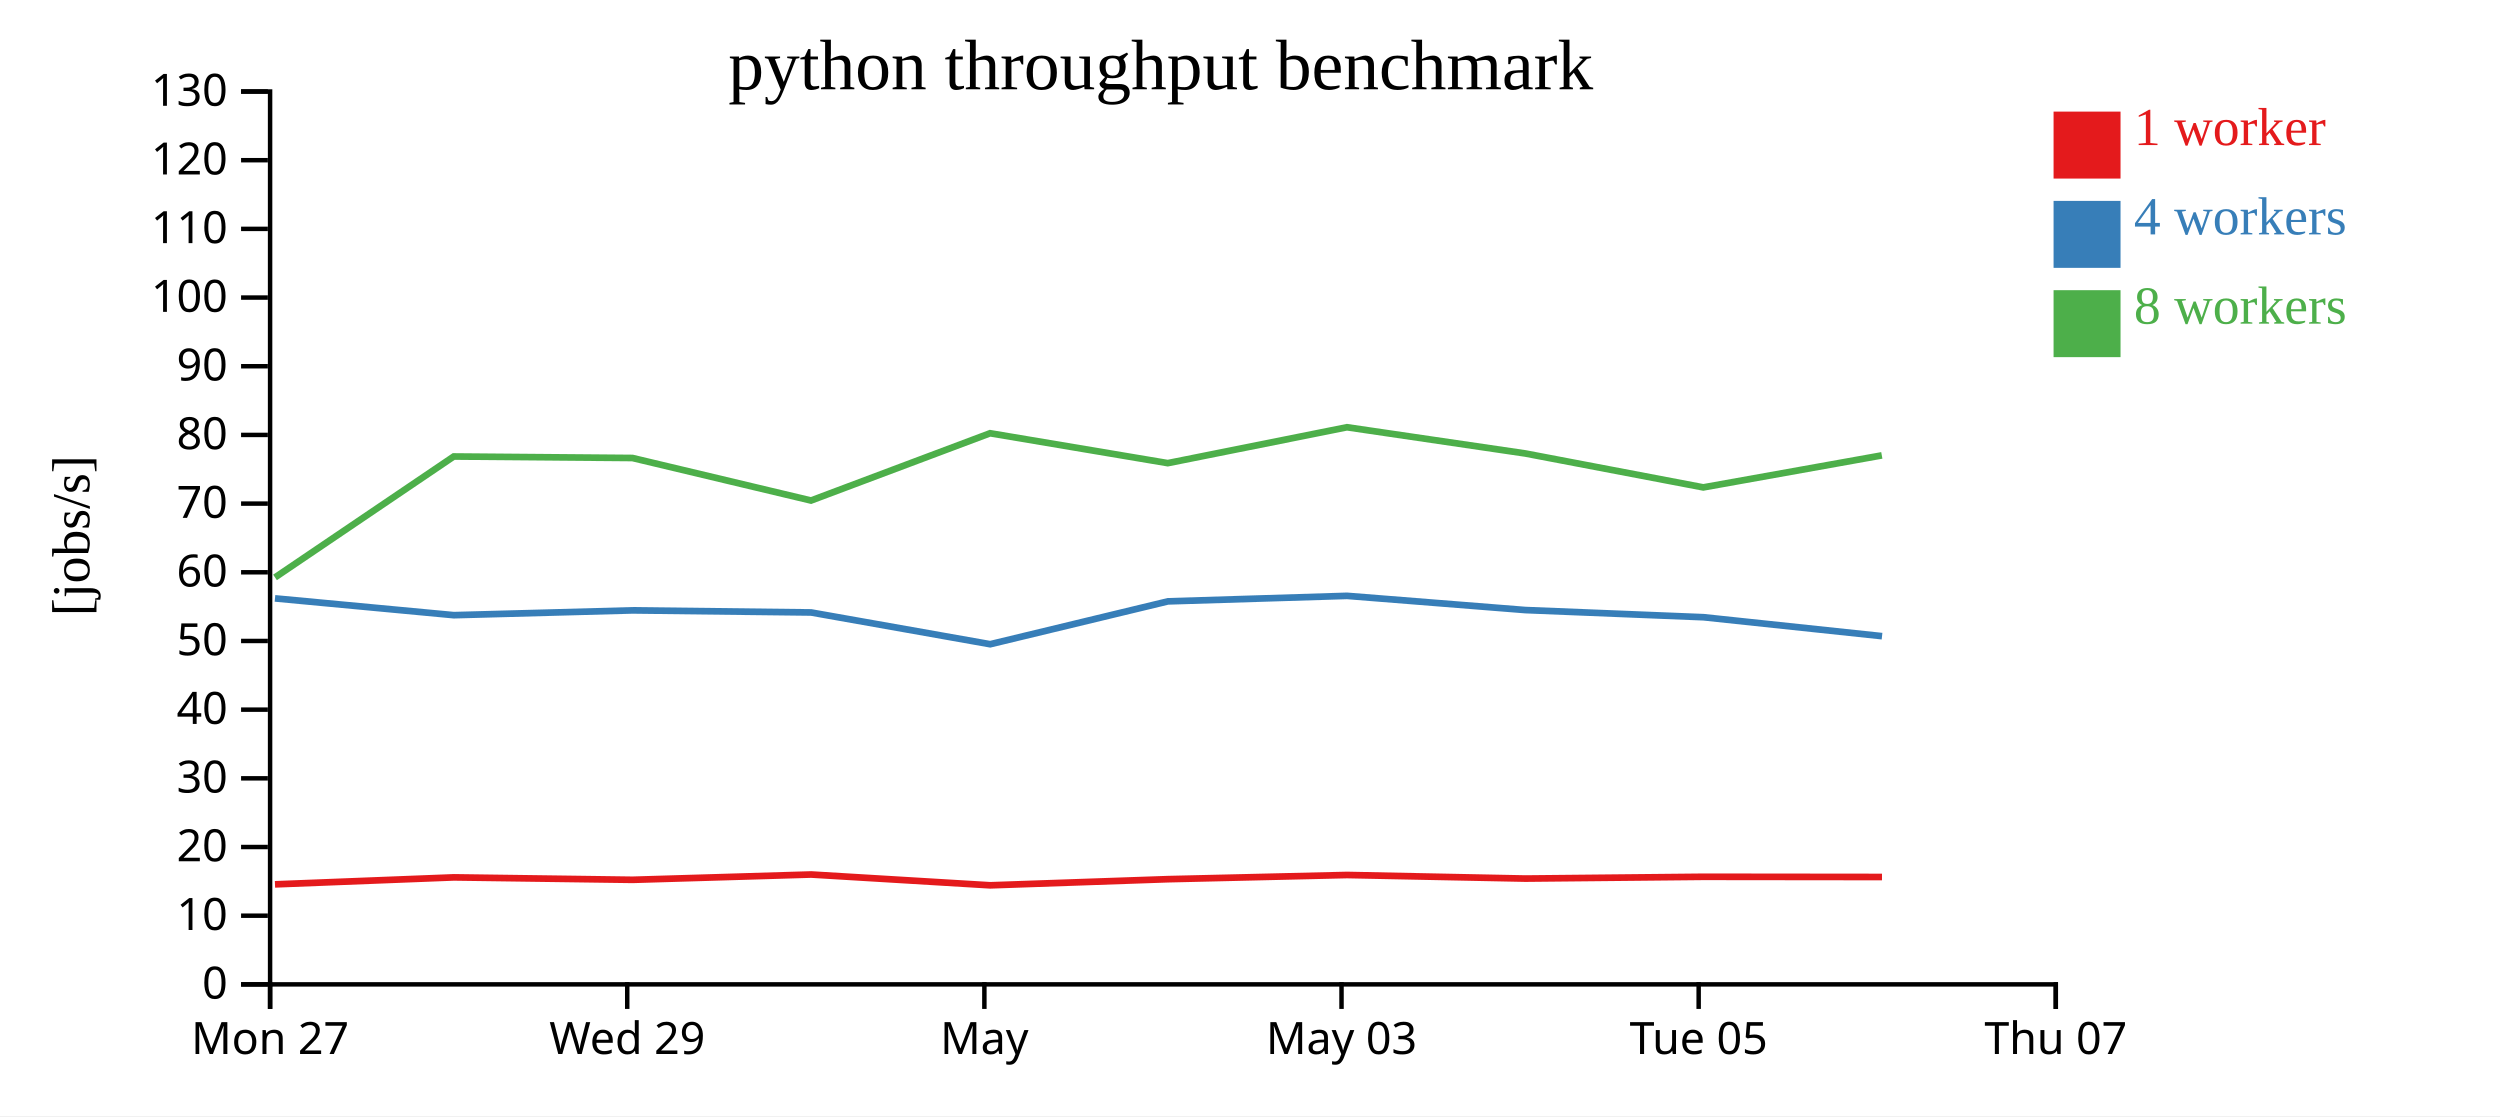
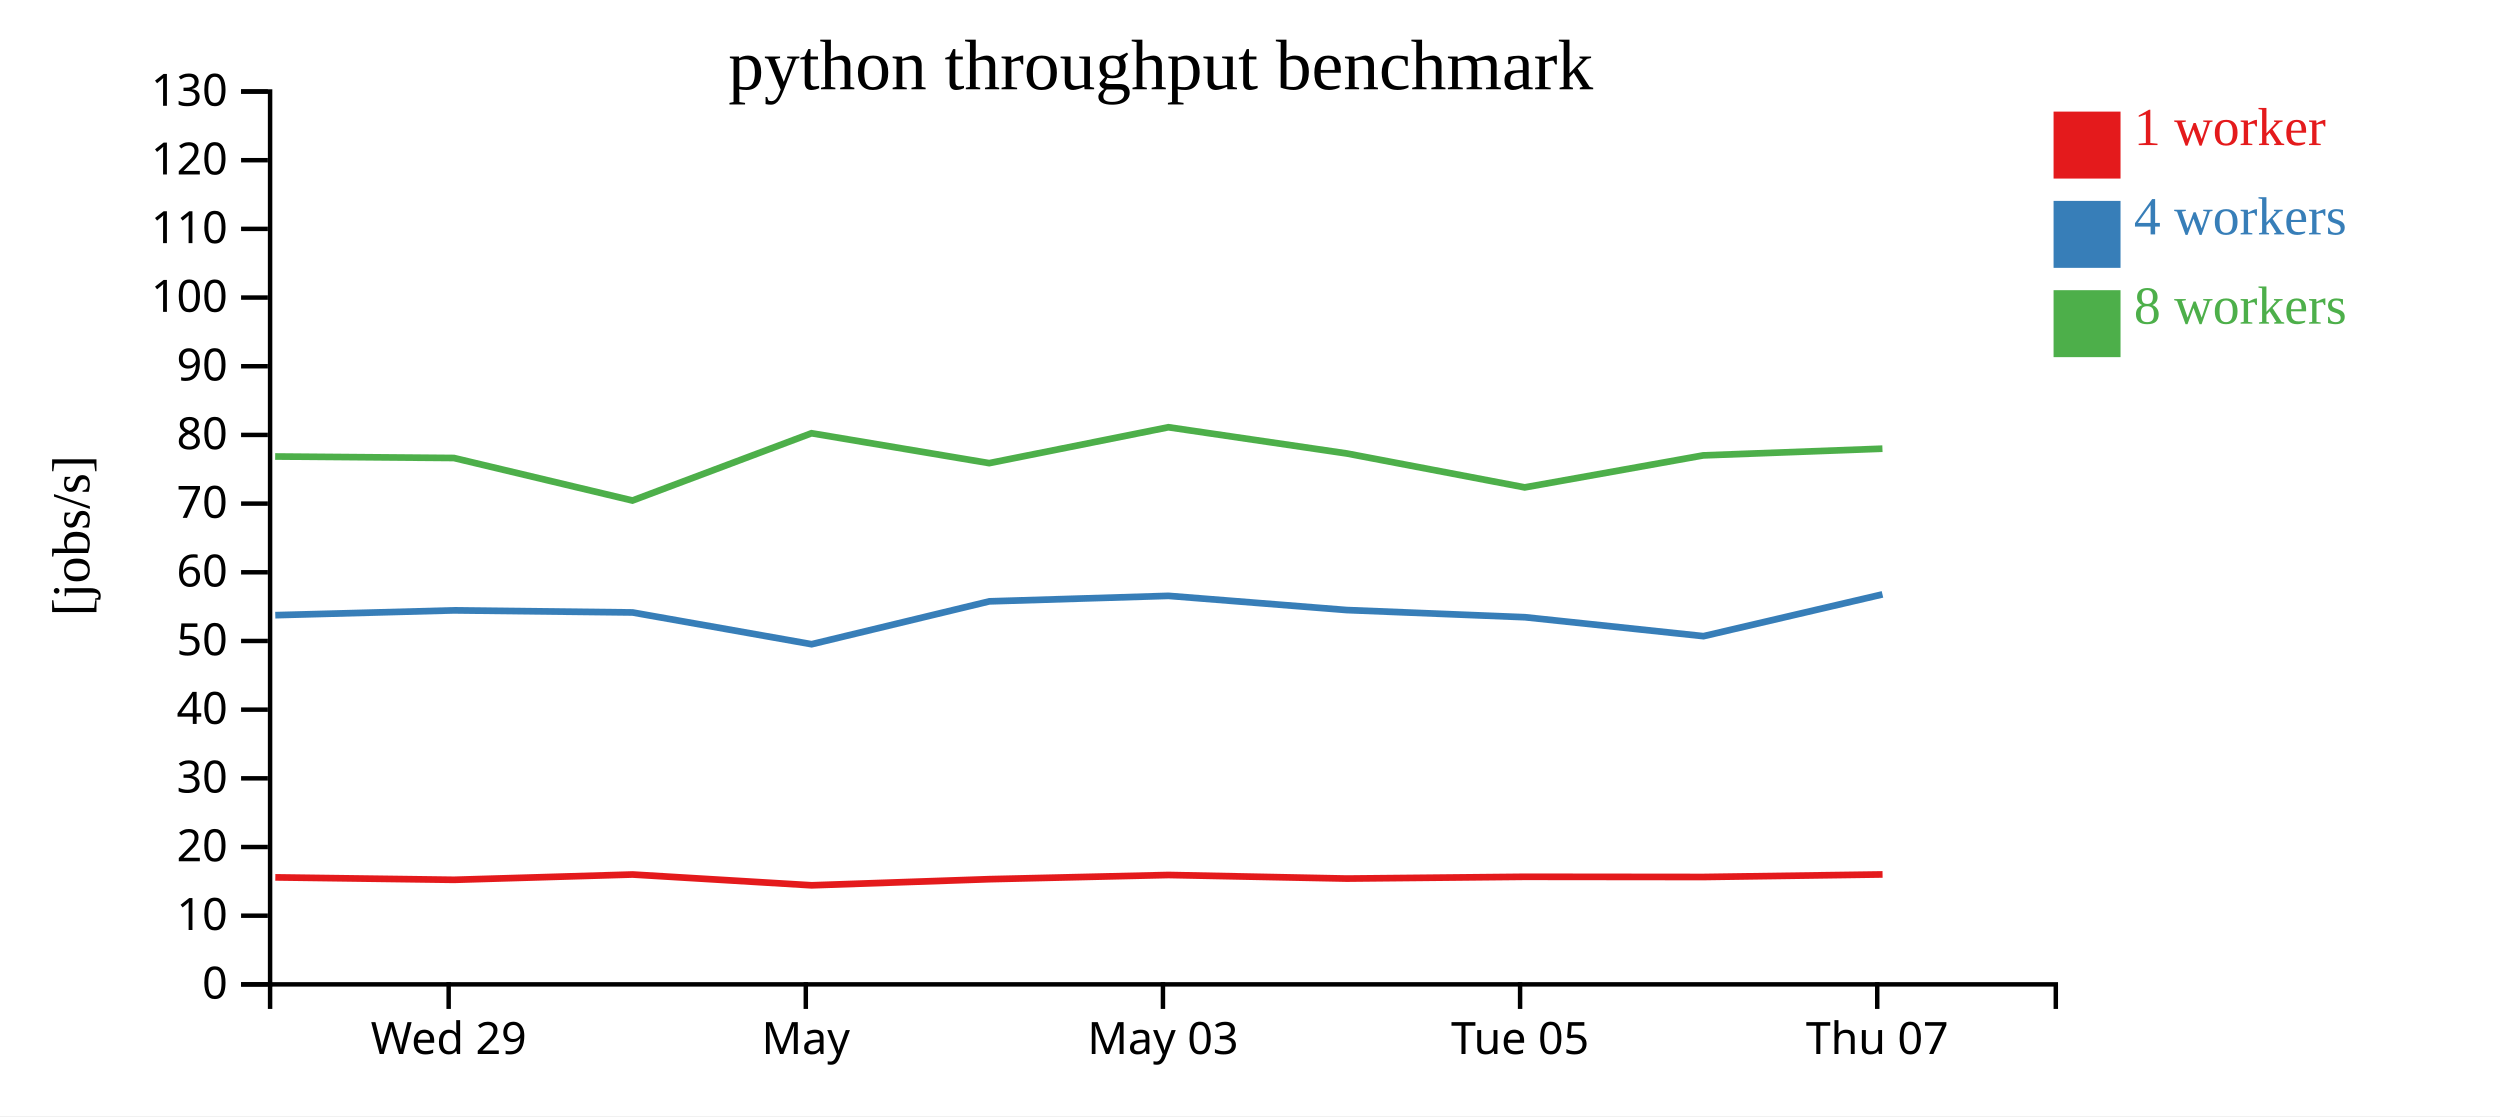
<svg xmlns="http://www.w3.org/2000/svg" width="560" height="250">
  <rect width="100%" height="100%" fill="white" />
  <g transform="translate(60,20)">
    <g transform="translate(0,200)" fill="none" font-size="10" font-family="sans-serif" text-anchor="middle">
      <path class="domain" stroke="currentColor" d="M0.5,6V0.5H400.5V6" />
-       <g class="tick" opacity="1" transform="translate(0.5,0)">
-         <line stroke="currentColor" y2="6" />
-         <text fill="currentColor" y="9" dy="0.71em">Mon 27</text>
-       </g>
-       <g class="tick" opacity="1" transform="translate(80.5,0)">
+       <g class="tick" opacity="1" transform="translate(40.5,0)">
        <line stroke="currentColor" y2="6" />
        <text fill="currentColor" y="9" dy="0.71em">Wed 29</text>
      </g>
-       <g class="tick" opacity="1" transform="translate(160.5,0)">
+       <g class="tick" opacity="1" transform="translate(120.5,0)">
        <line stroke="currentColor" y2="6" />
        <text fill="currentColor" y="9" dy="0.71em">May</text>
      </g>
-       <g class="tick" opacity="1" transform="translate(240.5,0)">
+       <g class="tick" opacity="1" transform="translate(200.5,0)">
        <line stroke="currentColor" y2="6" />
        <text fill="currentColor" y="9" dy="0.71em">May 03</text>
      </g>
-       <g class="tick" opacity="1" transform="translate(320.5,0)">
+       <g class="tick" opacity="1" transform="translate(280.5,0)">
        <line stroke="currentColor" y2="6" />
        <text fill="currentColor" y="9" dy="0.71em">Tue 05</text>
      </g>
-       <g class="tick" opacity="1" transform="translate(400.5,0)">
+       <g class="tick" opacity="1" transform="translate(360.5,0)">
        <line stroke="currentColor" y2="6" />
        <text fill="currentColor" y="9" dy="0.71em">Thu 07</text>
      </g>
    </g>
    <g fill="none" font-size="10" font-family="sans-serif" text-anchor="end">
      <path class="domain" stroke="currentColor" d="M-6,200.5H0.5V0.5H-6" />
      <g class="tick" opacity="1" transform="translate(0,200.5)">
        <line stroke="currentColor" x2="-6" />
        <text fill="currentColor" x="-9" dy="0.32em">0</text>
      </g>
      <g class="tick" opacity="1" transform="translate(0,185.1154)">
        <line stroke="currentColor" x2="-6" />
        <text fill="currentColor" x="-9" dy="0.32em">10</text>
      </g>
      <g class="tick" opacity="1" transform="translate(0,169.7308)">
        <line stroke="currentColor" x2="-6" />
        <text fill="currentColor" x="-9" dy="0.32em">20</text>
      </g>
      <g class="tick" opacity="1" transform="translate(0,154.3462)">
        <line stroke="currentColor" x2="-6" />
        <text fill="currentColor" x="-9" dy="0.32em">30</text>
      </g>
      <g class="tick" opacity="1" transform="translate(0,138.9615)">
        <line stroke="currentColor" x2="-6" />
        <text fill="currentColor" x="-9" dy="0.32em">40</text>
      </g>
      <g class="tick" opacity="1" transform="translate(0,123.5769)">
        <line stroke="currentColor" x2="-6" />
        <text fill="currentColor" x="-9" dy="0.32em">50</text>
      </g>
      <g class="tick" opacity="1" transform="translate(0,108.1923)">
        <line stroke="currentColor" x2="-6" />
        <text fill="currentColor" x="-9" dy="0.32em">60</text>
      </g>
      <g class="tick" opacity="1" transform="translate(0,92.80769)">
        <line stroke="currentColor" x2="-6" />
        <text fill="currentColor" x="-9" dy="0.32em">70</text>
      </g>
      <g class="tick" opacity="1" transform="translate(0,77.42308)">
        <line stroke="currentColor" x2="-6" />
        <text fill="currentColor" x="-9" dy="0.32em">80</text>
      </g>
      <g class="tick" opacity="1" transform="translate(0,62.03846)">
        <line stroke="currentColor" x2="-6" />
        <text fill="currentColor" x="-9" dy="0.32em">90</text>
      </g>
      <g class="tick" opacity="1" transform="translate(0,46.65385)">
        <line stroke="currentColor" x2="-6" />
        <text fill="currentColor" x="-9" dy="0.32em">100</text>
      </g>
      <g class="tick" opacity="1" transform="translate(0,31.26923)">
        <line stroke="currentColor" x2="-6" />
        <text fill="currentColor" x="-9" dy="0.32em">110</text>
      </g>
      <g class="tick" opacity="1" transform="translate(0,15.88462)">
        <line stroke="currentColor" x2="-6" />
        <text fill="currentColor" x="-9" dy="0.32em">120</text>
      </g>
      <g class="tick" opacity="1" transform="translate(0,0.5)">
        <line stroke="currentColor" x2="-6" />
        <text fill="currentColor" x="-9" dy="0.32em">130</text>
      </g>
    </g>
    <text text-anchor="middle" style="font-size: 12px" transform="rotate(-90)" y="-40" x="-100">[jobs/s]</text>
    <text text-anchor="middle" style="font-size: 16px" y="0" x="200">python throughput benchmark</text>
-     <path class="line" fill="none" stroke="#e41a1c" stroke-width="1.5" d="M1.595,178.096L41.673,176.532L81.695,177.079L121.697,175.891L161.808,178.31L201.635,176.935L241.748,175.998L281.699,176.802L321.549,176.402L361.567,176.447" />
-     <path class="line" fill="none" stroke="#377eb8" stroke-width="1.5" d="M1.594,114.036L41.662,117.8L81.692,116.723L121.693,117.192L161.803,124.306L201.616,114.704L241.735,113.472L281.688,116.654L321.601,118.26L361.578,122.501" />
-     <path class="line" fill="none" stroke="#4daf4a" stroke-width="1.5" d="M1.603,109.342L41.637,82.255L81.668,82.59L121.664,92.119L161.778,77.048L201.579,83.743L241.719,75.703L281.67,81.578L321.537,89.176L361.527,82.008" />
+     <path class="line" fill="none" stroke="#e41a1c" stroke-width="1.5" d="M1.673,176.532L41.695,177.079L81.697,175.891L121.808,178.31L161.635,176.935L201.748,175.998L241.699,176.802L281.549,176.402L321.567,176.447L361.693,175.873" />
+     <path class="line" fill="none" stroke="#377eb8" stroke-width="1.5" d="M1.662,117.8L41.692,116.723L81.693,117.192L121.803,124.306L161.616,114.704L201.735,113.472L241.688,116.654L281.601,118.26L321.578,122.501L361.674,113.143" />
+     <path class="line" fill="none" stroke="#4daf4a" stroke-width="1.5" d="M1.637,82.255L41.668,82.59L81.664,92.119L121.778,77.048L161.579,83.743L201.719,75.703L241.67,81.578L281.537,89.176L321.527,82.008L361.665,80.505" />
    <rect class="dot" x="400" y="5" width="15" height="15" style="fill: #e41a1c;" />
    <rect class="dot" x="400" y="25" width="15" height="15" style="fill: #377eb8;" />
    <rect class="dot" x="400" y="45" width="15" height="15" style="fill: #4daf4a;" />
    <text class="label" x="418" y="12.5" style="fill: #e41a1c; alignment-baseline: middle;" text-anchor="left">1 worker</text>
    <text class="label" x="418" y="32.5" style="fill: #377eb8; alignment-baseline: middle;" text-anchor="left">4 workers</text>
    <text class="label" x="418" y="52.5" style="fill: #4daf4a; alignment-baseline: middle;" text-anchor="left">8 workers</text>
  </g>
</svg>
